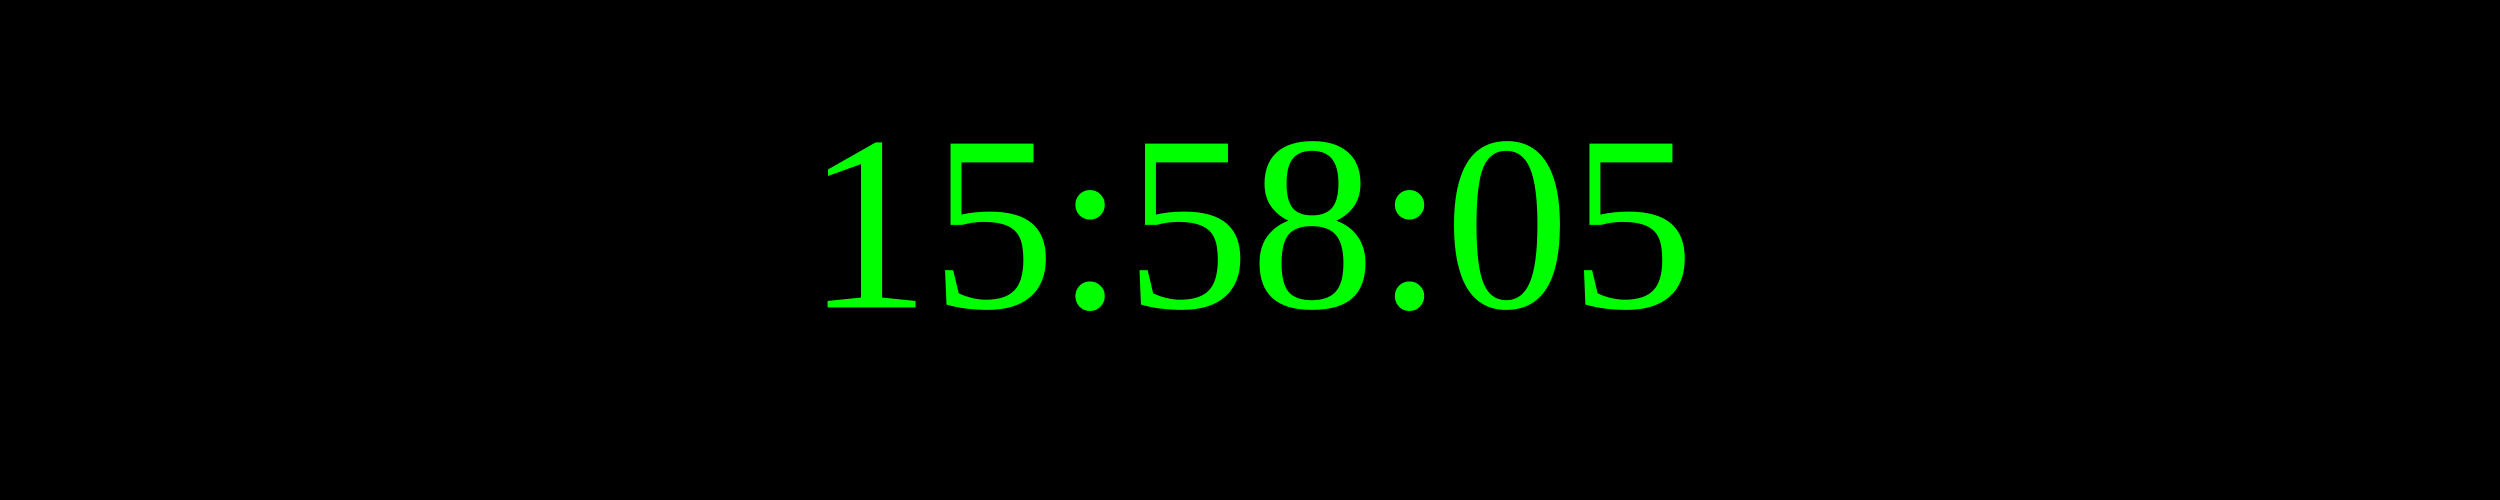
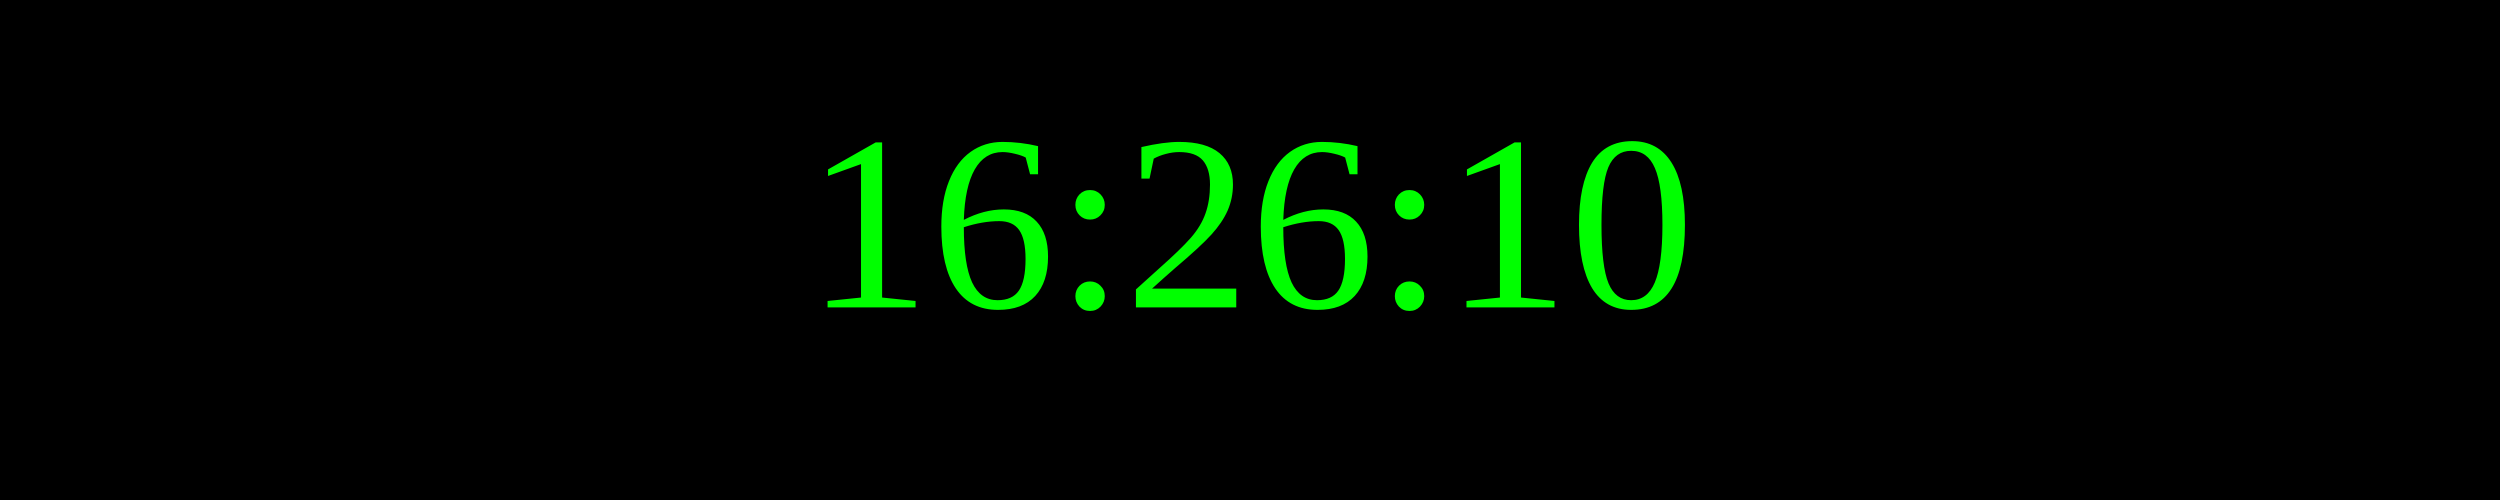
<svg xmlns="http://www.w3.org/2000/svg" width="250" height="50">
  <rect width="100%" height="100%" fill="black" />
  <text x="50%" y="50%" font-size="25" fill="lime" text-anchor="middle" dominant-baseline="middle">
- 15:58:05
+ 16:26:10
</text>
</svg>
